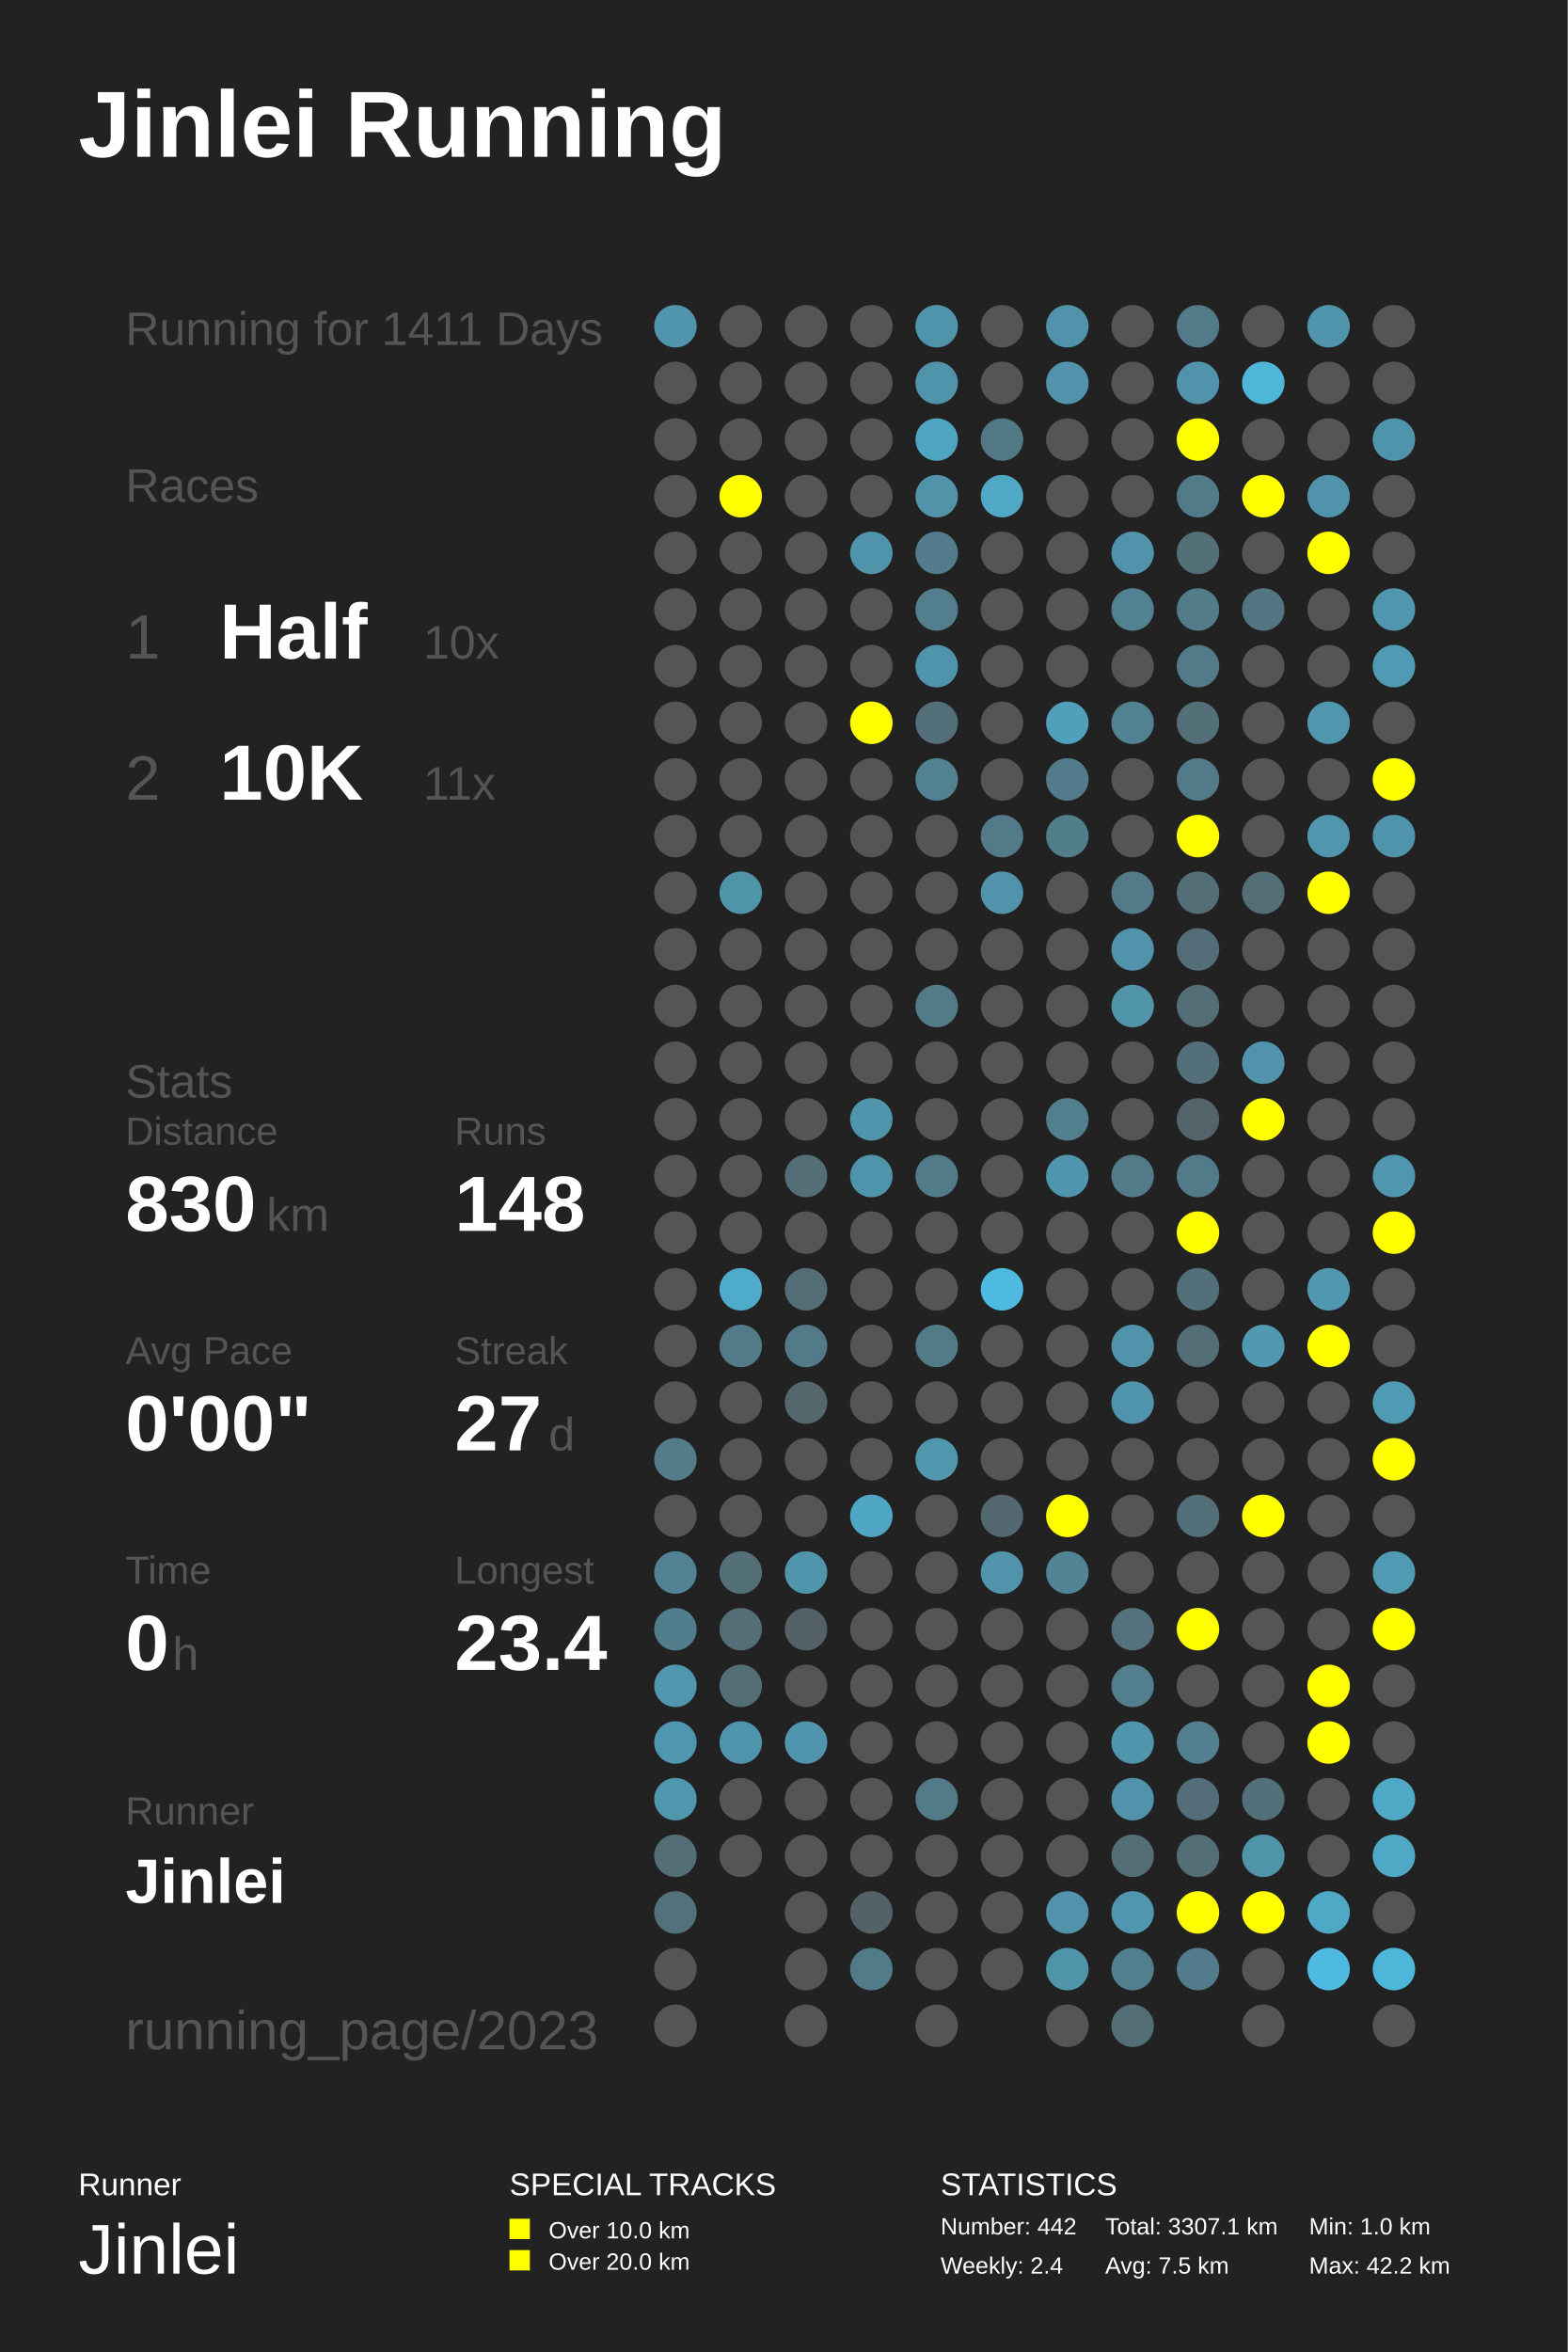
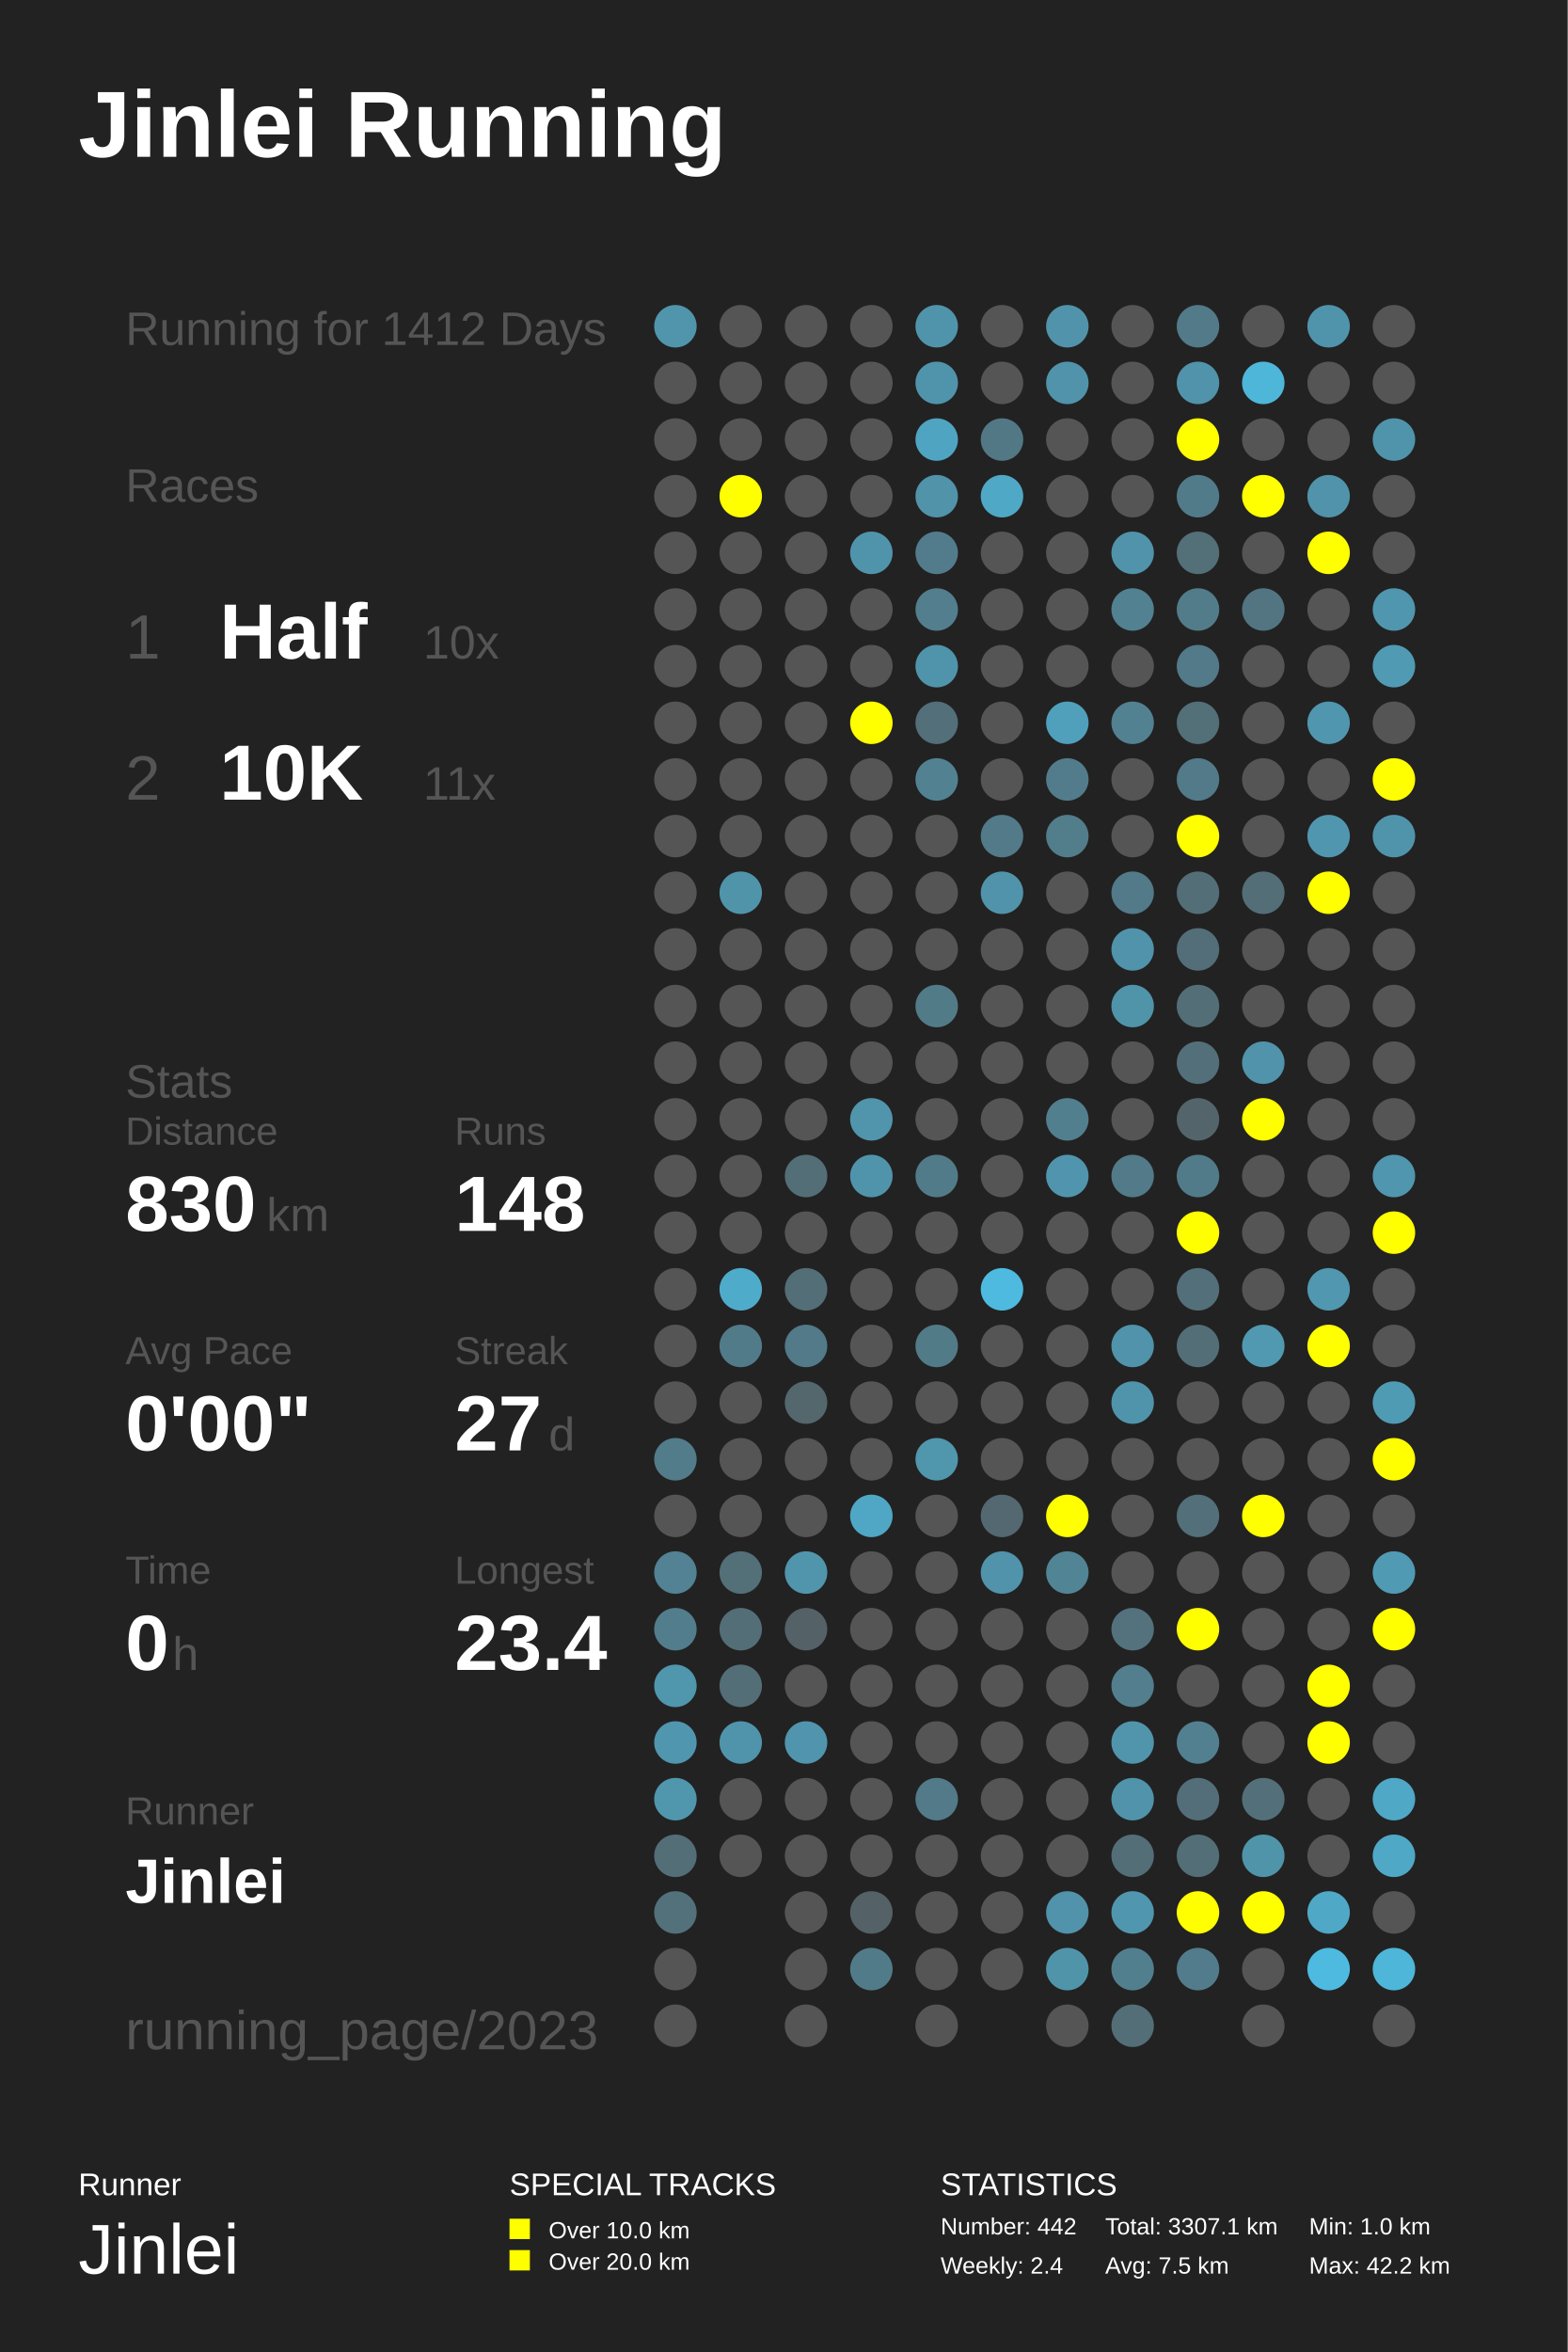
<svg xmlns="http://www.w3.org/2000/svg" baseProfile="full" height="300mm" version="1.1" viewBox="0,0,200,300" width="200mm">
  <defs />
  <rect fill="#222222" height="300" width="200" x="0" y="0" />
  <text fill="#FFFFFF" style="font-size:12px; font-family:Arial; font-weight:bold;" x="10" y="20">Jinlei Running</text>
  <text fill="#FFFFFF" style="font-size:4px; font-family:Arial" x="10" y="280">Runner</text>
  <text fill="#FFFFFF" style="font-size:9px; font-family:Arial" x="10" y="290">Jinlei</text>
  <text fill="#FFFFFF" style="font-size:4px; font-family:Arial" x="65" y="280">SPECIAL TRACKS</text>
  <rect fill="#FFFF00" height="2.6" width="2.6" x="65" y="283" />
  <text fill="#FFFFFF" style="font-size:3px; font-family:Arial" x="70" y="285.5">Over 10.0 km</text>
  <rect fill="#FFFF00" height="2.6" width="2.6" x="65" y="287" />
  <text fill="#FFFFFF" style="font-size:3px; font-family:Arial" x="70" y="289.5">Over 20.0 km</text>
  <text fill="#FFFFFF" style="font-size:4px; font-family:Arial" x="120" y="280">STATISTICS</text>
  <text fill="#FFFFFF" style="font-size:3px; font-family:Arial" x="120" y="285">Number: 442</text>
  <text fill="#FFFFFF" style="font-size:3px; font-family:Arial" x="120" y="290">Weekly: 2.4</text>
  <text fill="#FFFFFF" style="font-size:3px; font-family:Arial" x="141" y="285">Total: 3307.1 km</text>
  <text fill="#FFFFFF" style="font-size:3px; font-family:Arial" x="141" y="290">Avg: 7.5 km</text>
  <text fill="#FFFFFF" style="font-size:3px; font-family:Arial" x="167" y="285">Min: 1.0 km</text>
  <text fill="#FFFFFF" style="font-size:3px; font-family:Arial" x="167" y="290">Max: 42.2 km</text>
-   <text fill="#555555" style="font-size:6px; font-family:Arial;" x="16" y="44">Running for 1411 Days</text>
+   <text fill="#555555" style="font-size:6px; font-family:Arial;" x="16" y="44">Running for 1412 Days</text>
  <text fill="#555555" style="font-size:6px; font-family:Arial;" x="16" y="64">Races</text>
  <text fill="#555555" style="font-size:8px; font-family:Arial;" x="16" y="84">1</text>
  <text fill="#FFFFFF" style="font-size:10px; font-family:Arial; font-weight:bold;" x="28" y="84">Half</text>
  <text fill="#555555" style="font-size:6px; font-family:Arial;" x="54" y="84">10x</text>
  <text fill="#555555" style="font-size:8px; font-family:Arial;" x="16" y="102">2</text>
  <text fill="#FFFFFF" style="font-size:10px; font-family:Arial; font-weight:bold;" x="28" y="102">10K</text>
  <text fill="#555555" style="font-size:6px; font-family:Arial;" x="54" y="102">11x</text>
  <text fill="#555555" style="font-size:6px; font-family:Arial;" x="16" y="140">Stats</text>
  <text fill="#555555" style="font-size:5px; font-family:Arial;" x="16" y="146">Distance</text>
  <text fill="#FFFFFF" style="font-size:10px; font-family:Arial; font-weight:bold;" x="16" y="157">830</text>
  <text fill="#555555" style="font-size:6px; font-family:Arial;" x="34" y="157">km</text>
  <text fill="#555555" style="font-size:5px; font-family:Arial;" x="58" y="146">Runs</text>
  <text fill="#FFFFFF" style="font-size:10px; font-family:Arial; font-weight:bold;" x="58" y="157">148</text>
  <text fill="#555555" style="font-size:5px; font-family:Arial;" x="16" y="174">Avg Pace</text>
  <text fill="#FFFFFF" style="font-size:10px; font-family:Arial; font-weight:bold;" x="16" y="185">0'00"</text>
  <text fill="#555555" style="font-size:5px; font-family:Arial;" x="58" y="174">Streak</text>
  <text fill="#FFFFFF" style="font-size:10px; font-family:Arial; font-weight:bold;" x="58" y="185">27</text>
  <text fill="#555555" style="font-size:6px; font-family:Arial;" x="70" y="185">d</text>
  <text fill="#555555" style="font-size:5px; font-family:Arial;" x="16" y="202">Time</text>
  <text fill="#FFFFFF" style="font-size:10px; font-family:Arial; font-weight:bold;" x="16" y="213">0</text>
  <text fill="#555555" style="font-size:6px; font-family:Arial;" x="22" y="213">h</text>
  <text fill="#555555" style="font-size:5px; font-family:Arial;" x="58" y="202">Longest</text>
  <text fill="#FFFFFF" style="font-size:10px; font-family:Arial; font-weight:bold;" x="58" y="213">23.4</text>
  <text fill="#555555" style="font-size:5px; font-family:Arial;" x="16" y="232.71">Runner</text>
  <text fill="#FFFFFF" style="font-size:8px; font-family:Arial; font-weight:bold;" x="16" y="242.71">Jinlei</text>
  <text fill="#555555" style="font-size:7px; font-family:Arial;" x="16" y="261.387">running_page/2023</text>
  <circle cx="86.167" cy="41.613" fill="#5095ac" r="2.71" />
  <circle cx="86.167" cy="48.839" fill="#555555" r="2.71" />
  <circle cx="86.167" cy="56.065" fill="#555555" r="2.71" />
  <circle cx="86.167" cy="63.29" fill="#555555" r="2.71" />
  <circle cx="86.167" cy="70.516" fill="#555555" r="2.71" />
  <circle cx="86.167" cy="77.742" fill="#555555" r="2.71" />
  <circle cx="86.167" cy="84.968" fill="#555555" r="2.71" />
  <circle cx="86.167" cy="92.194" fill="#555555" r="2.71" />
  <circle cx="86.167" cy="99.419" fill="#555555" r="2.71" />
  <circle cx="86.167" cy="106.645" fill="#555555" r="2.71" />
  <circle cx="86.167" cy="113.871" fill="#555555" r="2.71" />
  <circle cx="86.167" cy="121.097" fill="#555555" r="2.71" />
  <circle cx="86.167" cy="128.323" fill="#555555" r="2.71" />
  <circle cx="86.167" cy="135.548" fill="#555555" r="2.71" />
  <circle cx="86.167" cy="142.774" fill="#555555" r="2.71" />
  <circle cx="86.167" cy="150.0" fill="#555555" r="2.71" />
  <circle cx="86.167" cy="157.226" fill="#555555" r="2.71" />
  <circle cx="86.167" cy="164.452" fill="#555555" r="2.71" />
  <circle cx="86.167" cy="171.677" fill="#555555" r="2.71" />
  <circle cx="86.167" cy="178.903" fill="#555555" r="2.71" />
  <circle cx="86.167" cy="186.129" fill="#527c8a" r="2.71" />
  <circle cx="86.167" cy="193.355" fill="#555555" r="2.71" />
  <circle cx="86.167" cy="200.581" fill="#528293" r="2.71" />
  <circle cx="86.167" cy="207.806" fill="#527d8c" r="2.71" />
  <circle cx="86.167" cy="215.032" fill="#5096ad" r="2.71" />
  <circle cx="86.167" cy="222.258" fill="#5096ae" r="2.71" />
  <circle cx="86.167" cy="229.484" fill="#5097ae" r="2.71" />
  <circle cx="86.167" cy="236.71" fill="#536e77" r="2.71" />
  <circle cx="86.167" cy="243.935" fill="#53717b" r="2.71" />
  <circle cx="86.167" cy="251.161" fill="#555555" r="2.71" />
  <circle cx="86.167" cy="258.387" fill="#555555" r="2.71" />
  <circle cx="94.5" cy="41.613" fill="#555555" r="2.71" />
  <circle cx="94.5" cy="48.839" fill="#555555" r="2.71" />
  <circle cx="94.5" cy="56.065" fill="#555555" r="2.71" />
  <circle cx="94.5" cy="63.29" fill="#FFFF00" r="2.71" />
  <circle cx="94.5" cy="70.516" fill="#555555" r="2.71" />
  <circle cx="94.5" cy="77.742" fill="#555555" r="2.71" />
  <circle cx="94.5" cy="84.968" fill="#555555" r="2.71" />
  <circle cx="94.5" cy="92.194" fill="#555555" r="2.71" />
  <circle cx="94.5" cy="99.419" fill="#555555" r="2.71" />
  <circle cx="94.5" cy="106.645" fill="#555555" r="2.71" />
  <circle cx="94.5" cy="113.871" fill="#5094aa" r="2.71" />
  <circle cx="94.5" cy="121.097" fill="#555555" r="2.71" />
  <circle cx="94.5" cy="128.323" fill="#555555" r="2.71" />
  <circle cx="94.5" cy="135.548" fill="#555555" r="2.71" />
  <circle cx="94.5" cy="142.774" fill="#555555" r="2.71" />
  <circle cx="94.5" cy="150.0" fill="#555555" r="2.71" />
  <circle cx="94.5" cy="157.226" fill="#555555" r="2.71" />
  <circle cx="94.5" cy="164.452" fill="#4fabca" r="2.71" />
  <circle cx="94.5" cy="171.677" fill="#527b89" r="2.71" />
  <circle cx="94.5" cy="178.903" fill="#555555" r="2.71" />
  <circle cx="94.5" cy="186.129" fill="#555555" r="2.71" />
  <circle cx="94.5" cy="193.355" fill="#555555" r="2.71" />
  <circle cx="94.5" cy="200.581" fill="#536f78" r="2.71" />
  <circle cx="94.5" cy="207.806" fill="#536e77" r="2.71" />
  <circle cx="94.5" cy="215.032" fill="#536e77" r="2.71" />
  <circle cx="94.5" cy="222.258" fill="#5094ab" r="2.71" />
  <circle cx="94.5" cy="229.484" fill="#555555" r="2.71" />
  <circle cx="94.5" cy="236.71" fill="#555555" r="2.71" />
  <circle cx="102.833" cy="41.613" fill="#555555" r="2.71" />
  <circle cx="102.833" cy="48.839" fill="#555555" r="2.71" />
  <circle cx="102.833" cy="56.065" fill="#555555" r="2.71" />
  <circle cx="102.833" cy="63.29" fill="#555555" r="2.71" />
  <circle cx="102.833" cy="70.516" fill="#555555" r="2.71" />
  <circle cx="102.833" cy="77.742" fill="#555555" r="2.71" />
  <circle cx="102.833" cy="84.968" fill="#555555" r="2.71" />
  <circle cx="102.833" cy="92.194" fill="#555555" r="2.71" />
  <circle cx="102.833" cy="99.419" fill="#555555" r="2.71" />
  <circle cx="102.833" cy="106.645" fill="#555555" r="2.71" />
  <circle cx="102.833" cy="113.871" fill="#555555" r="2.71" />
  <circle cx="102.833" cy="121.097" fill="#555555" r="2.71" />
  <circle cx="102.833" cy="128.323" fill="#555555" r="2.71" />
  <circle cx="102.833" cy="135.548" fill="#555555" r="2.71" />
  <circle cx="102.833" cy="142.774" fill="#555555" r="2.71" />
  <circle cx="102.833" cy="150.0" fill="#536e77" r="2.71" />
  <circle cx="102.833" cy="157.226" fill="#555555" r="2.71" />
  <circle cx="102.833" cy="164.452" fill="#536e77" r="2.71" />
  <circle cx="102.833" cy="171.677" fill="#527a88" r="2.71" />
  <circle cx="102.833" cy="178.903" fill="#53676d" r="2.71" />
  <circle cx="102.833" cy="186.129" fill="#555555" r="2.71" />
  <circle cx="102.833" cy="193.355" fill="#555555" r="2.71" />
  <circle cx="102.833" cy="200.581" fill="#5095ac" r="2.71" />
  <circle cx="102.833" cy="207.806" fill="#546166" r="2.71" />
  <circle cx="102.833" cy="215.032" fill="#555555" r="2.71" />
  <circle cx="102.833" cy="222.258" fill="#5095ad" r="2.71" />
  <circle cx="102.833" cy="229.484" fill="#555555" r="2.71" />
  <circle cx="102.833" cy="236.71" fill="#555555" r="2.71" />
  <circle cx="102.833" cy="243.935" fill="#555555" r="2.71" />
  <circle cx="102.833" cy="251.161" fill="#555555" r="2.71" />
  <circle cx="102.833" cy="258.387" fill="#555555" r="2.71" />
  <circle cx="111.167" cy="41.613" fill="#555555" r="2.71" />
  <circle cx="111.167" cy="48.839" fill="#555555" r="2.71" />
  <circle cx="111.167" cy="56.065" fill="#555555" r="2.71" />
  <circle cx="111.167" cy="63.29" fill="#555555" r="2.71" />
  <circle cx="111.167" cy="70.516" fill="#5094ab" r="2.71" />
  <circle cx="111.167" cy="77.742" fill="#555555" r="2.71" />
  <circle cx="111.167" cy="84.968" fill="#555555" r="2.71" />
  <circle cx="111.167" cy="92.194" fill="#FFFF00" r="2.71" />
  <circle cx="111.167" cy="99.419" fill="#555555" r="2.71" />
  <circle cx="111.167" cy="106.645" fill="#555555" r="2.71" />
  <circle cx="111.167" cy="113.871" fill="#555555" r="2.71" />
  <circle cx="111.167" cy="121.097" fill="#555555" r="2.71" />
  <circle cx="111.167" cy="128.323" fill="#555555" r="2.71" />
  <circle cx="111.167" cy="135.548" fill="#555555" r="2.71" />
  <circle cx="111.167" cy="142.774" fill="#5095ac" r="2.71" />
  <circle cx="111.167" cy="150.0" fill="#5094ab" r="2.71" />
  <circle cx="111.167" cy="157.226" fill="#555555" r="2.71" />
  <circle cx="111.167" cy="164.452" fill="#555555" r="2.71" />
  <circle cx="111.167" cy="171.677" fill="#555555" r="2.71" />
  <circle cx="111.167" cy="178.903" fill="#555555" r="2.71" />
  <circle cx="111.167" cy="186.129" fill="#555555" r="2.71" />
  <circle cx="111.167" cy="193.355" fill="#4fa7c5" r="2.71" />
  <circle cx="111.167" cy="200.581" fill="#555555" r="2.71" />
  <circle cx="111.167" cy="207.806" fill="#555555" r="2.71" />
  <circle cx="111.167" cy="215.032" fill="#555555" r="2.71" />
  <circle cx="111.167" cy="222.258" fill="#555555" r="2.71" />
  <circle cx="111.167" cy="229.484" fill="#555555" r="2.71" />
  <circle cx="111.167" cy="236.71" fill="#555555" r="2.71" />
  <circle cx="111.167" cy="243.935" fill="#546166" r="2.71" />
  <circle cx="111.167" cy="251.161" fill="#527b89" r="2.71" />
  <circle cx="119.5" cy="41.613" fill="#5094ab" r="2.71" />
  <circle cx="119.5" cy="48.839" fill="#5094ab" r="2.71" />
  <circle cx="119.5" cy="56.065" fill="#4fa4c1" r="2.71" />
  <circle cx="119.5" cy="63.29" fill="#5193a9" r="2.71" />
  <circle cx="119.5" cy="70.516" fill="#527c8b" r="2.71" />
  <circle cx="119.5" cy="77.742" fill="#527e8d" r="2.71" />
  <circle cx="119.5" cy="84.968" fill="#5094ab" r="2.71" />
  <circle cx="119.5" cy="92.194" fill="#536f79" r="2.71" />
  <circle cx="119.5" cy="99.419" fill="#528292" r="2.71" />
  <circle cx="119.5" cy="106.645" fill="#555555" r="2.71" />
  <circle cx="119.5" cy="113.871" fill="#555555" r="2.71" />
  <circle cx="119.5" cy="121.097" fill="#555555" r="2.71" />
  <circle cx="119.5" cy="128.323" fill="#527b88" r="2.71" />
  <circle cx="119.5" cy="135.548" fill="#555555" r="2.71" />
  <circle cx="119.5" cy="142.774" fill="#555555" r="2.71" />
  <circle cx="119.5" cy="150.0" fill="#527b89" r="2.71" />
  <circle cx="119.5" cy="157.226" fill="#555555" r="2.71" />
  <circle cx="119.5" cy="164.452" fill="#555555" r="2.71" />
  <circle cx="119.5" cy="171.677" fill="#527b88" r="2.71" />
  <circle cx="119.5" cy="178.903" fill="#555555" r="2.71" />
  <circle cx="119.5" cy="186.129" fill="#5096ad" r="2.71" />
  <circle cx="119.5" cy="193.355" fill="#555555" r="2.71" />
  <circle cx="119.5" cy="200.581" fill="#555555" r="2.71" />
  <circle cx="119.5" cy="207.806" fill="#555555" r="2.71" />
  <circle cx="119.5" cy="215.032" fill="#555555" r="2.71" />
  <circle cx="119.5" cy="222.258" fill="#555555" r="2.71" />
  <circle cx="119.5" cy="229.484" fill="#527a88" r="2.71" />
  <circle cx="119.5" cy="236.71" fill="#555555" r="2.71" />
  <circle cx="119.5" cy="243.935" fill="#555555" r="2.71" />
  <circle cx="119.5" cy="251.161" fill="#555555" r="2.71" />
  <circle cx="119.5" cy="258.387" fill="#555555" r="2.71" />
  <circle cx="127.833" cy="41.613" fill="#555555" r="2.71" />
  <circle cx="127.833" cy="48.839" fill="#555555" r="2.71" />
  <circle cx="127.833" cy="56.065" fill="#527885" r="2.71" />
  <circle cx="127.833" cy="63.29" fill="#4fa8c6" r="2.71" />
  <circle cx="127.833" cy="70.516" fill="#555555" r="2.71" />
  <circle cx="127.833" cy="77.742" fill="#555555" r="2.71" />
  <circle cx="127.833" cy="84.968" fill="#555555" r="2.71" />
  <circle cx="127.833" cy="92.194" fill="#555555" r="2.71" />
  <circle cx="127.833" cy="99.419" fill="#555555" r="2.71" />
  <circle cx="127.833" cy="106.645" fill="#527a88" r="2.71" />
  <circle cx="127.833" cy="113.871" fill="#5093aa" r="2.71" />
  <circle cx="127.833" cy="121.097" fill="#555555" r="2.71" />
  <circle cx="127.833" cy="128.323" fill="#555555" r="2.71" />
  <circle cx="127.833" cy="135.548" fill="#555555" r="2.71" />
  <circle cx="127.833" cy="142.774" fill="#555555" r="2.71" />
  <circle cx="127.833" cy="150.0" fill="#555555" r="2.71" />
  <circle cx="127.833" cy="157.226" fill="#555555" r="2.71" />
  <circle cx="127.833" cy="164.452" fill="#4ebadf" r="2.71" />
  <circle cx="127.833" cy="171.677" fill="#555555" r="2.71" />
  <circle cx="127.833" cy="178.903" fill="#555555" r="2.71" />
  <circle cx="127.833" cy="186.129" fill="#555555" r="2.71" />
  <circle cx="127.833" cy="193.355" fill="#536870" r="2.71" />
  <circle cx="127.833" cy="200.581" fill="#5093aa" r="2.71" />
  <circle cx="127.833" cy="207.806" fill="#555555" r="2.71" />
  <circle cx="127.833" cy="215.032" fill="#555555" r="2.71" />
  <circle cx="127.833" cy="222.258" fill="#555555" r="2.71" />
  <circle cx="127.833" cy="229.484" fill="#555555" r="2.71" />
  <circle cx="127.833" cy="236.71" fill="#555555" r="2.71" />
  <circle cx="127.833" cy="243.935" fill="#555555" r="2.71" />
  <circle cx="127.833" cy="251.161" fill="#555555" r="2.71" />
  <circle cx="136.167" cy="41.613" fill="#5093aa" r="2.71" />
  <circle cx="136.167" cy="48.839" fill="#5093aa" r="2.71" />
  <circle cx="136.167" cy="56.065" fill="#555555" r="2.71" />
  <circle cx="136.167" cy="63.29" fill="#555555" r="2.71" />
  <circle cx="136.167" cy="70.516" fill="#555555" r="2.71" />
  <circle cx="136.167" cy="77.742" fill="#555555" r="2.71" />
  <circle cx="136.167" cy="84.968" fill="#555555" r="2.71" />
  <circle cx="136.167" cy="92.194" fill="#50a0bc" r="2.71" />
  <circle cx="136.167" cy="99.419" fill="#527c8b" r="2.71" />
  <circle cx="136.167" cy="106.645" fill="#527d8b" r="2.71" />
  <circle cx="136.167" cy="113.871" fill="#555555" r="2.71" />
  <circle cx="136.167" cy="121.097" fill="#555555" r="2.71" />
  <circle cx="136.167" cy="128.323" fill="#555555" r="2.71" />
  <circle cx="136.167" cy="135.548" fill="#555555" r="2.71" />
  <circle cx="136.167" cy="142.774" fill="#527f8e" r="2.71" />
  <circle cx="136.167" cy="150.0" fill="#5095ad" r="2.71" />
  <circle cx="136.167" cy="157.226" fill="#555555" r="2.71" />
  <circle cx="136.167" cy="164.452" fill="#555555" r="2.71" />
  <circle cx="136.167" cy="171.677" fill="#555555" r="2.71" />
  <circle cx="136.167" cy="178.903" fill="#555555" r="2.71" />
  <circle cx="136.167" cy="186.129" fill="#555555" r="2.71" />
  <circle cx="136.167" cy="193.355" fill="#FFFF00" r="2.71" />
  <circle cx="136.167" cy="200.581" fill="#518495" r="2.71" />
  <circle cx="136.167" cy="207.806" fill="#555555" r="2.71" />
  <circle cx="136.167" cy="215.032" fill="#555555" r="2.71" />
  <circle cx="136.167" cy="222.258" fill="#555555" r="2.71" />
  <circle cx="136.167" cy="229.484" fill="#555555" r="2.71" />
  <circle cx="136.167" cy="236.71" fill="#555555" r="2.71" />
  <circle cx="136.167" cy="243.935" fill="#5093aa" r="2.71" />
  <circle cx="136.167" cy="251.161" fill="#5094aa" r="2.71" />
  <circle cx="136.167" cy="258.387" fill="#555555" r="2.71" />
  <circle cx="144.5" cy="41.613" fill="#555555" r="2.71" />
  <circle cx="144.5" cy="48.839" fill="#555555" r="2.71" />
  <circle cx="144.5" cy="56.065" fill="#555555" r="2.71" />
  <circle cx="144.5" cy="63.29" fill="#555555" r="2.71" />
  <circle cx="144.5" cy="70.516" fill="#5093aa" r="2.71" />
  <circle cx="144.5" cy="77.742" fill="#528191" r="2.71" />
  <circle cx="144.5" cy="84.968" fill="#555555" r="2.71" />
  <circle cx="144.5" cy="92.194" fill="#528191" r="2.71" />
  <circle cx="144.5" cy="99.419" fill="#555555" r="2.71" />
  <circle cx="144.5" cy="106.645" fill="#555555" r="2.71" />
  <circle cx="144.5" cy="113.871" fill="#527a88" r="2.71" />
  <circle cx="144.5" cy="121.097" fill="#5093aa" r="2.71" />
  <circle cx="144.5" cy="128.323" fill="#5094aa" r="2.71" />
  <circle cx="144.5" cy="135.548" fill="#555555" r="2.71" />
  <circle cx="144.5" cy="142.774" fill="#555555" r="2.71" />
  <circle cx="144.5" cy="150.0" fill="#527a88" r="2.71" />
  <circle cx="144.5" cy="157.226" fill="#555555" r="2.71" />
  <circle cx="144.5" cy="164.452" fill="#555555" r="2.71" />
  <circle cx="144.5" cy="171.677" fill="#5093aa" r="2.71" />
  <circle cx="144.5" cy="178.903" fill="#5094ab" r="2.71" />
  <circle cx="144.5" cy="186.129" fill="#555555" r="2.71" />
  <circle cx="144.5" cy="193.355" fill="#555555" r="2.71" />
  <circle cx="144.5" cy="200.581" fill="#555555" r="2.71" />
  <circle cx="144.5" cy="207.806" fill="#53727d" r="2.71" />
  <circle cx="144.5" cy="215.032" fill="#527e8d" r="2.71" />
  <circle cx="144.5" cy="222.258" fill="#5095ac" r="2.71" />
  <circle cx="144.5" cy="229.484" fill="#5093aa" r="2.71" />
  <circle cx="144.5" cy="236.71" fill="#536e77" r="2.71" />
  <circle cx="144.5" cy="243.935" fill="#5096ae" r="2.71" />
  <circle cx="144.5" cy="251.161" fill="#527f8e" r="2.71" />
  <circle cx="144.5" cy="258.387" fill="#536e77" r="2.71" />
  <circle cx="152.833" cy="41.613" fill="#527a88" r="2.71" />
  <circle cx="152.833" cy="48.839" fill="#5093aa" r="2.71" />
  <circle cx="152.833" cy="56.065" fill="#FFFF00" r="2.71" />
  <circle cx="152.833" cy="63.29" fill="#527b89" r="2.71" />
  <circle cx="152.833" cy="70.516" fill="#536f78" r="2.71" />
  <circle cx="152.833" cy="77.742" fill="#527c8a" r="2.71" />
  <circle cx="152.833" cy="84.968" fill="#527a88" r="2.71" />
  <circle cx="152.833" cy="92.194" fill="#536f78" r="2.71" />
  <circle cx="152.833" cy="99.419" fill="#527a88" r="2.71" />
  <circle cx="152.833" cy="106.645" fill="#FFFF00" r="2.71" />
  <circle cx="152.833" cy="113.871" fill="#536e77" r="2.71" />
  <circle cx="152.833" cy="121.097" fill="#536e78" r="2.71" />
  <circle cx="152.833" cy="128.323" fill="#536e77" r="2.71" />
  <circle cx="152.833" cy="135.548" fill="#536f79" r="2.71" />
  <circle cx="152.833" cy="142.774" fill="#53656a" r="2.71" />
  <circle cx="152.833" cy="150.0" fill="#527b89" r="2.71" />
  <circle cx="152.833" cy="157.226" fill="#FFFF00" r="2.71" />
  <circle cx="152.833" cy="164.452" fill="#536f79" r="2.71" />
  <circle cx="152.833" cy="171.677" fill="#536e77" r="2.71" />
  <circle cx="152.833" cy="178.903" fill="#555555" r="2.71" />
  <circle cx="152.833" cy="186.129" fill="#555555" r="2.71" />
  <circle cx="152.833" cy="193.355" fill="#536f79" r="2.71" />
  <circle cx="152.833" cy="200.581" fill="#555555" r="2.71" />
  <circle cx="152.833" cy="207.806" fill="#FFFF00" r="2.71" />
  <circle cx="152.833" cy="215.032" fill="#555555" r="2.71" />
  <circle cx="152.833" cy="222.258" fill="#528090" r="2.71" />
  <circle cx="152.833" cy="229.484" fill="#536e78" r="2.71" />
  <circle cx="152.833" cy="236.71" fill="#536e77" r="2.71" />
  <circle cx="152.833" cy="243.935" fill="#FFFF00" r="2.71" />
  <circle cx="152.833" cy="251.161" fill="#527c8b" r="2.71" />
  <circle cx="161.167" cy="41.613" fill="#555555" r="2.71" />
  <circle cx="161.167" cy="48.839" fill="#4eb6d9" r="2.71" />
  <circle cx="161.167" cy="56.065" fill="#555555" r="2.71" />
  <circle cx="161.167" cy="63.29" fill="#FFFF00" r="2.71" />
  <circle cx="161.167" cy="70.516" fill="#555555" r="2.71" />
  <circle cx="161.167" cy="77.742" fill="#527581" r="2.71" />
  <circle cx="161.167" cy="84.968" fill="#555555" r="2.71" />
  <circle cx="161.167" cy="92.194" fill="#555555" r="2.71" />
  <circle cx="161.167" cy="99.419" fill="#555555" r="2.71" />
  <circle cx="161.167" cy="106.645" fill="#555555" r="2.71" />
  <circle cx="161.167" cy="113.871" fill="#536e77" r="2.71" />
  <circle cx="161.167" cy="121.097" fill="#555555" r="2.71" />
  <circle cx="161.167" cy="128.323" fill="#555555" r="2.71" />
  <circle cx="161.167" cy="135.548" fill="#5093aa" r="2.71" />
  <circle cx="161.167" cy="142.774" fill="#FFFF00" r="2.71" />
  <circle cx="161.167" cy="150.0" fill="#555555" r="2.71" />
  <circle cx="161.167" cy="157.226" fill="#555555" r="2.71" />
  <circle cx="161.167" cy="164.452" fill="#555555" r="2.71" />
  <circle cx="161.167" cy="171.677" fill="#5099b1" r="2.71" />
  <circle cx="161.167" cy="178.903" fill="#555555" r="2.71" />
  <circle cx="161.167" cy="186.129" fill="#555555" r="2.71" />
  <circle cx="161.167" cy="193.355" fill="#FFFF00" r="2.71" />
  <circle cx="161.167" cy="200.581" fill="#555555" r="2.71" />
  <circle cx="161.167" cy="207.806" fill="#555555" r="2.71" />
  <circle cx="161.167" cy="215.032" fill="#555555" r="2.71" />
  <circle cx="161.167" cy="222.258" fill="#555555" r="2.71" />
  <circle cx="161.167" cy="229.484" fill="#53707a" r="2.71" />
  <circle cx="161.167" cy="236.71" fill="#5094aa" r="2.71" />
  <circle cx="161.167" cy="243.935" fill="#FFFF00" r="2.71" />
  <circle cx="161.167" cy="251.161" fill="#555555" r="2.71" />
  <circle cx="161.167" cy="258.387" fill="#555555" r="2.71" />
  <circle cx="169.5" cy="41.613" fill="#5094ab" r="2.71" />
  <circle cx="169.5" cy="48.839" fill="#555555" r="2.71" />
  <circle cx="169.5" cy="56.065" fill="#555555" r="2.71" />
  <circle cx="169.5" cy="63.29" fill="#5093aa" r="2.71" />
  <circle cx="169.5" cy="70.516" fill="#FFFF00" r="2.71" />
  <circle cx="169.5" cy="77.742" fill="#555555" r="2.71" />
  <circle cx="169.5" cy="84.968" fill="#555555" r="2.71" />
  <circle cx="169.5" cy="92.194" fill="#5096ae" r="2.71" />
  <circle cx="169.5" cy="99.419" fill="#555555" r="2.71" />
  <circle cx="169.5" cy="106.645" fill="#5096ae" r="2.71" />
  <circle cx="169.5" cy="113.871" fill="#FFFF00" r="2.71" />
  <circle cx="169.5" cy="121.097" fill="#555555" r="2.71" />
  <circle cx="169.5" cy="128.323" fill="#555555" r="2.71" />
  <circle cx="169.5" cy="135.548" fill="#555555" r="2.71" />
  <circle cx="169.5" cy="142.774" fill="#555555" r="2.71" />
  <circle cx="169.5" cy="150.0" fill="#555555" r="2.71" />
  <circle cx="169.5" cy="157.226" fill="#555555" r="2.71" />
  <circle cx="169.5" cy="164.452" fill="#5097af" r="2.71" />
  <circle cx="169.5" cy="171.677" fill="#FFFF00" r="2.71" />
  <circle cx="169.5" cy="178.903" fill="#555555" r="2.71" />
  <circle cx="169.5" cy="186.129" fill="#555555" r="2.71" />
  <circle cx="169.5" cy="193.355" fill="#555555" r="2.71" />
  <circle cx="169.5" cy="200.581" fill="#555555" r="2.71" />
  <circle cx="169.5" cy="207.806" fill="#555555" r="2.71" />
  <circle cx="169.5" cy="215.032" fill="#FFFF00" r="2.71" />
  <circle cx="169.5" cy="222.258" fill="#FFFF00" r="2.71" />
  <circle cx="169.5" cy="229.484" fill="#555555" r="2.71" />
  <circle cx="169.5" cy="236.71" fill="#555555" r="2.71" />
  <circle cx="169.5" cy="243.935" fill="#4fa8c6" r="2.71" />
  <circle cx="169.5" cy="251.161" fill="#4ebadf" r="2.71" />
  <circle cx="177.833" cy="41.613" fill="#555555" r="2.71" />
  <circle cx="177.833" cy="48.839" fill="#555555" r="2.71" />
  <circle cx="177.833" cy="56.065" fill="#5094ab" r="2.71" />
  <circle cx="177.833" cy="63.29" fill="#555555" r="2.71" />
  <circle cx="177.833" cy="70.516" fill="#555555" r="2.71" />
  <circle cx="177.833" cy="77.742" fill="#5096ae" r="2.71" />
  <circle cx="177.833" cy="84.968" fill="#509ab4" r="2.71" />
  <circle cx="177.833" cy="92.194" fill="#555555" r="2.71" />
  <circle cx="177.833" cy="99.419" fill="#FFFF00" r="2.71" />
  <circle cx="177.833" cy="106.645" fill="#5094ab" r="2.71" />
  <circle cx="177.833" cy="113.871" fill="#555555" r="2.71" />
  <circle cx="177.833" cy="121.097" fill="#555555" r="2.71" />
  <circle cx="177.833" cy="128.323" fill="#555555" r="2.71" />
  <circle cx="177.833" cy="135.548" fill="#555555" r="2.71" />
  <circle cx="177.833" cy="142.774" fill="#555555" r="2.71" />
  <circle cx="177.833" cy="150.0" fill="#5096ae" r="2.71" />
  <circle cx="177.833" cy="157.226" fill="#FFFF00" r="2.71" />
  <circle cx="177.833" cy="164.452" fill="#555555" r="2.71" />
  <circle cx="177.833" cy="171.677" fill="#555555" r="2.71" />
  <circle cx="177.833" cy="178.903" fill="#509bb4" r="2.71" />
  <circle cx="177.833" cy="186.129" fill="#FFFF00" r="2.71" />
  <circle cx="177.833" cy="193.355" fill="#555555" r="2.71" />
  <circle cx="177.833" cy="200.581" fill="#509ab4" r="2.71" />
  <circle cx="177.833" cy="207.806" fill="#FFFF00" r="2.71" />
  <circle cx="177.833" cy="215.032" fill="#555555" r="2.71" />
  <circle cx="177.833" cy="222.258" fill="#555555" r="2.71" />
  <circle cx="177.833" cy="229.484" fill="#4fa8c6" r="2.71" />
  <circle cx="177.833" cy="236.71" fill="#4fa8c6" r="2.71" />
  <circle cx="177.833" cy="243.935" fill="#555555" r="2.71" />
  <circle cx="177.833" cy="251.161" fill="#4eb6d8" r="2.71" />
  <circle cx="177.833" cy="258.387" fill="#555555" r="2.71" />
</svg>
